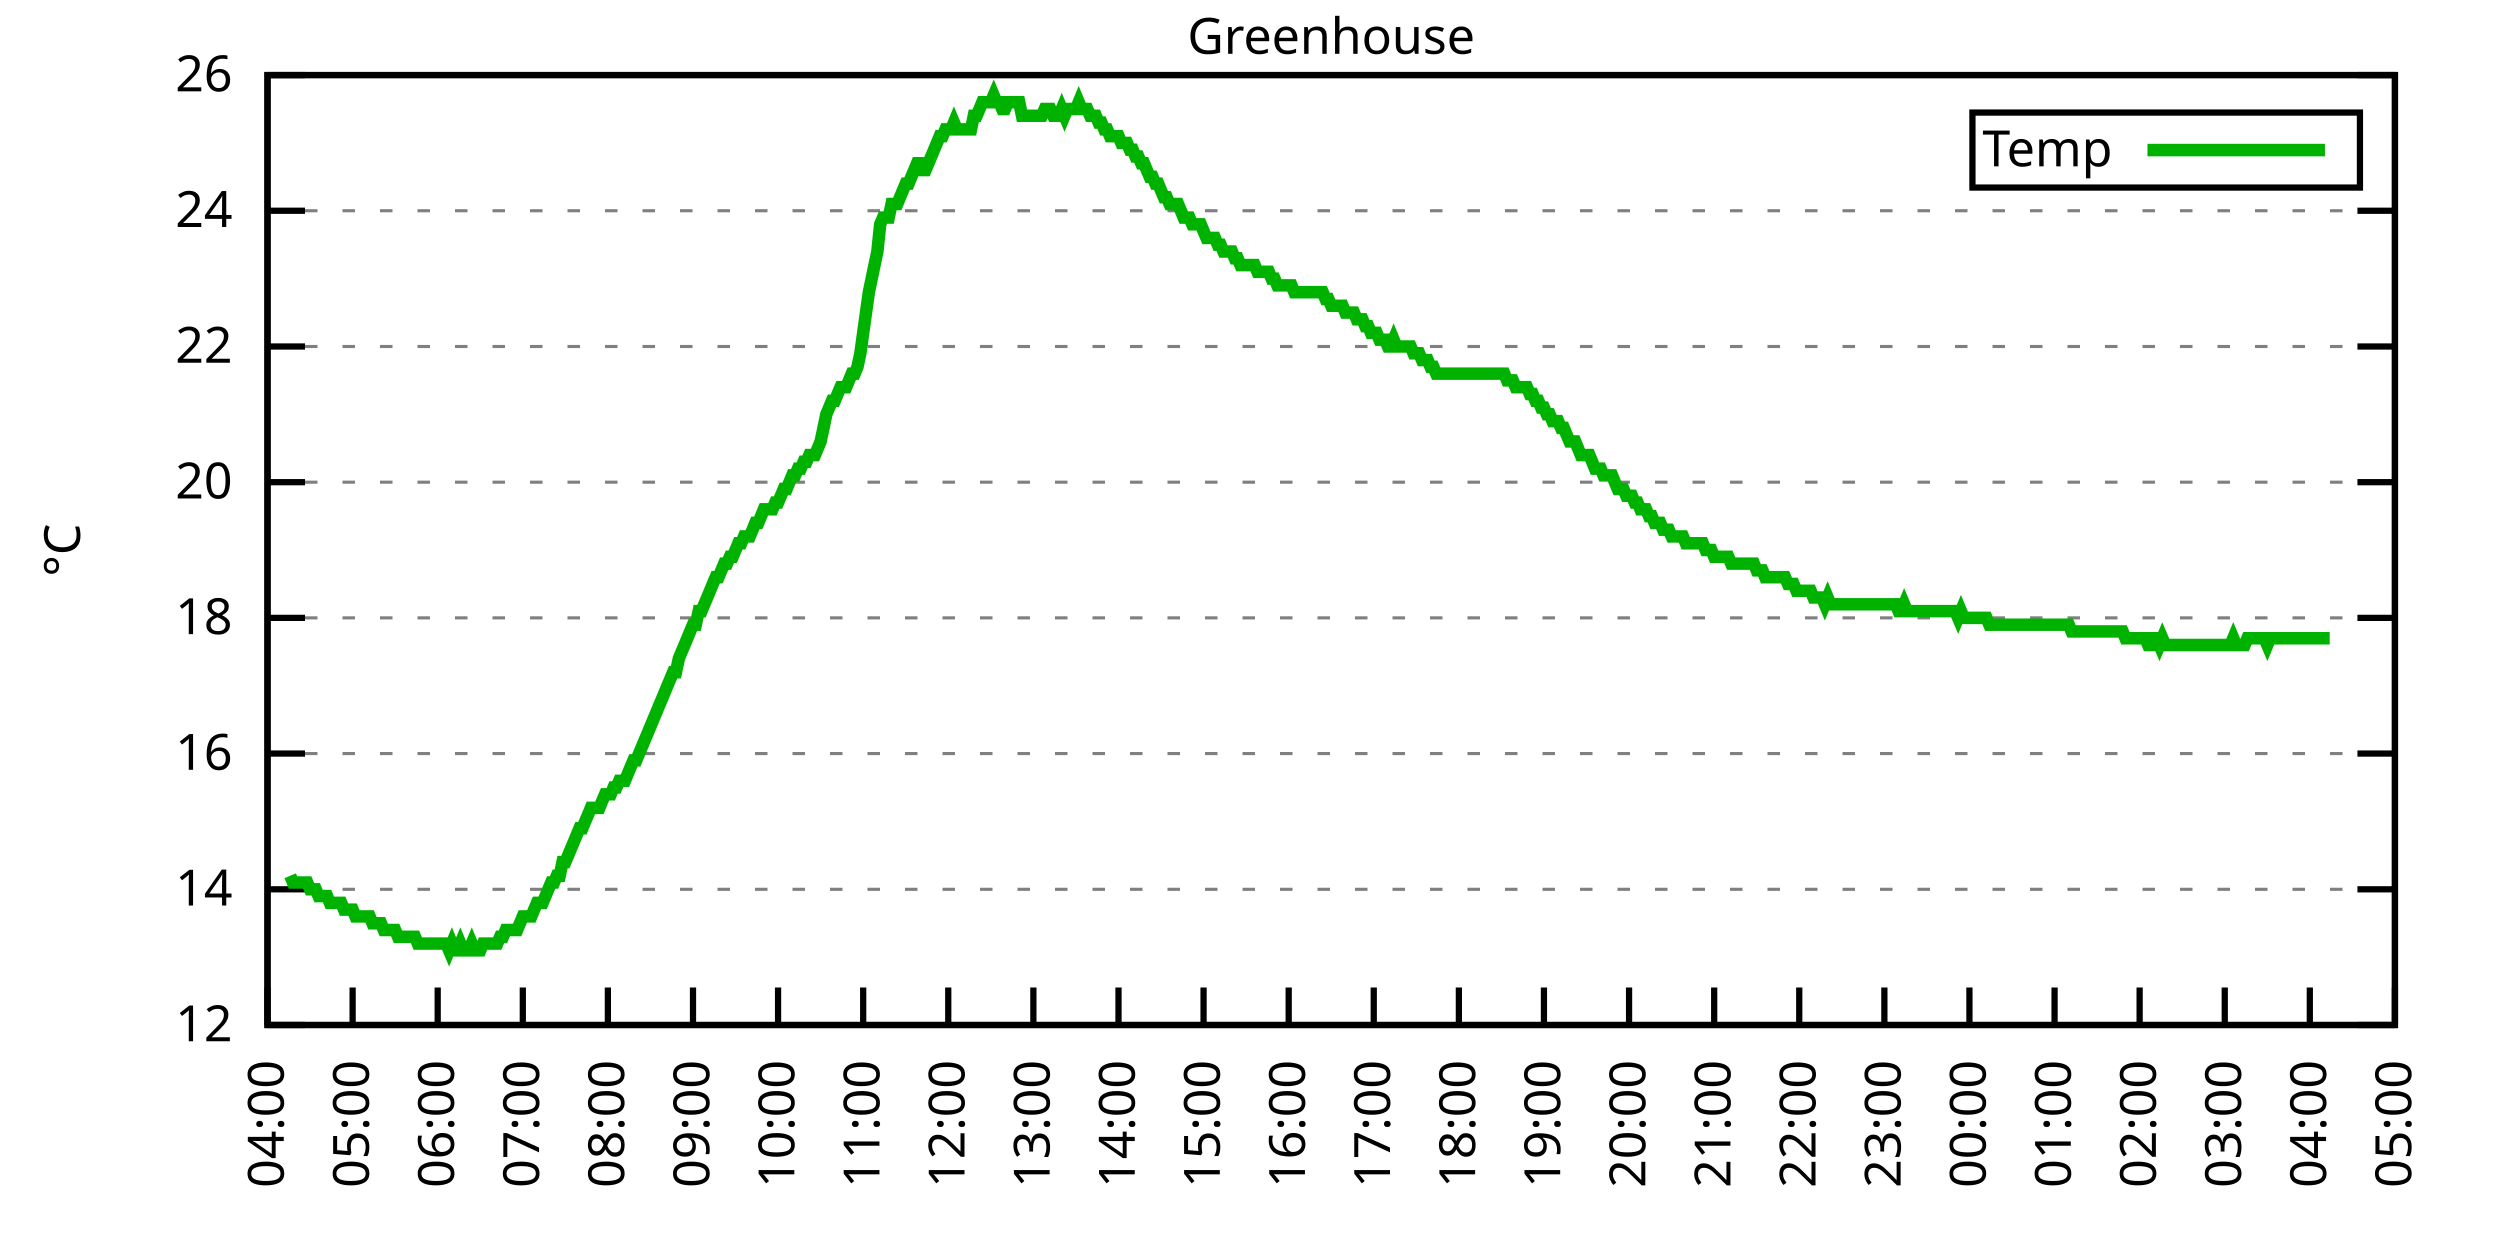
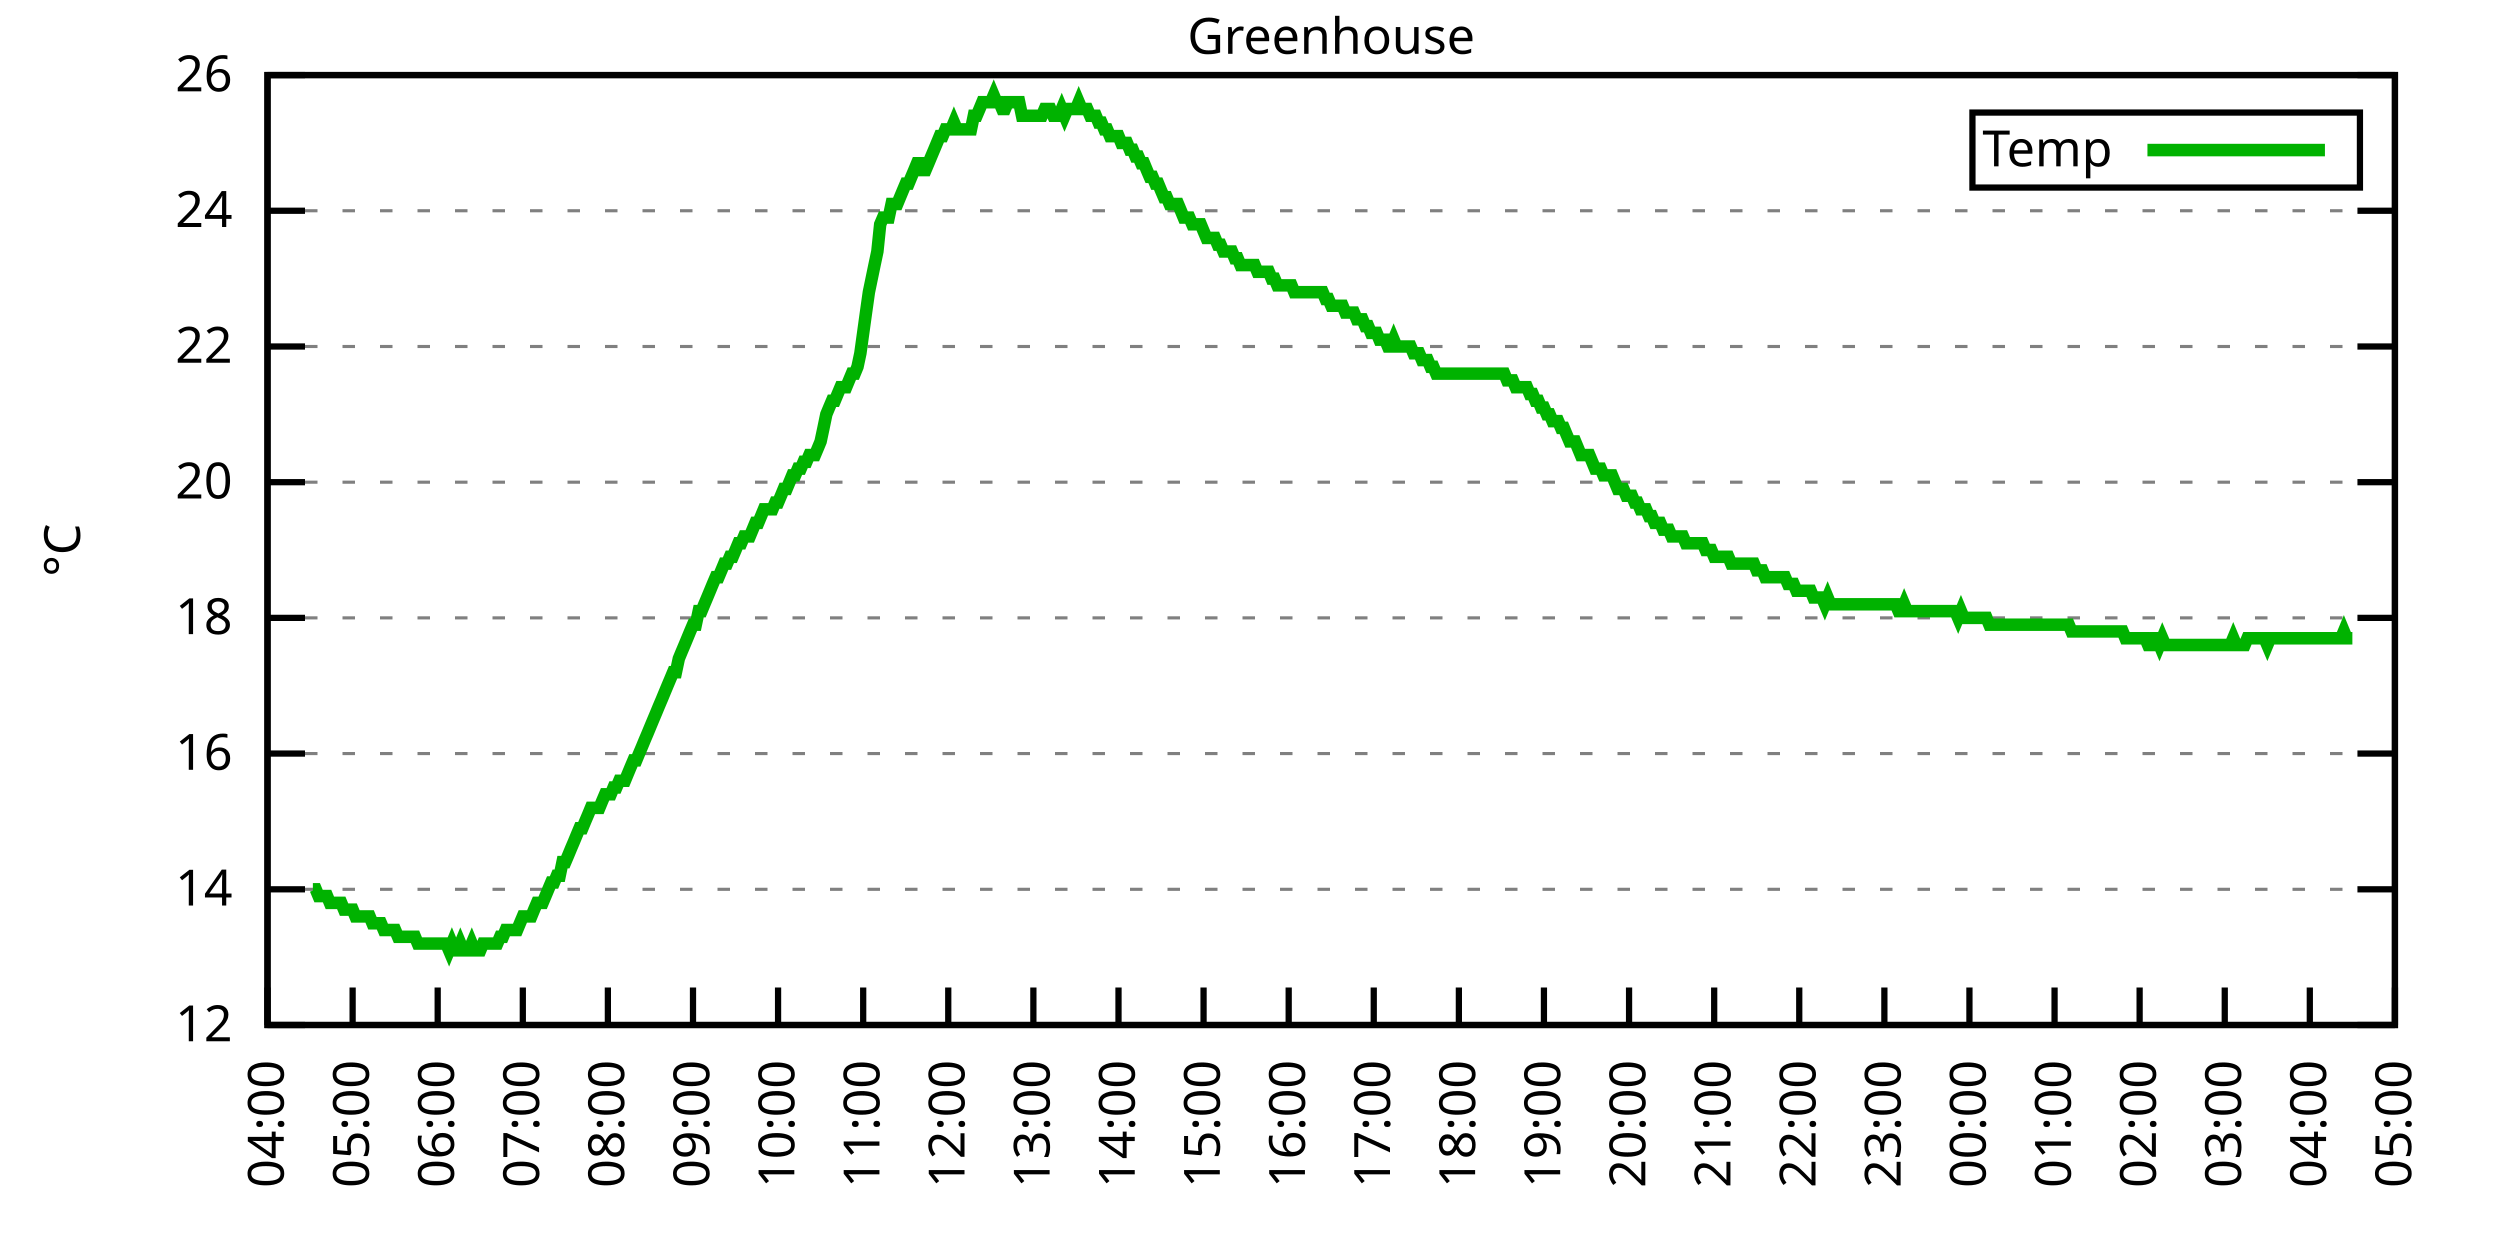
<svg xmlns="http://www.w3.org/2000/svg" xmlns:xlink="http://www.w3.org/1999/xlink" width="400" height="200" viewBox="0 0 400 200">
  <g id="gnuplot_canvas">
    <rect x="0" y="0" width="400" height="200" fill="none" />
    <defs>
      <circle id="gpDot" r="0.5" stroke-width="0.5" stroke="currentColor" />
      <path id="gpPt0" stroke-width="0.333" stroke="currentColor" d="M-1,0 h2 M0,-1 v2" />
      <path id="gpPt1" stroke-width="0.333" stroke="currentColor" d="M-1,-1 L1,1 M1,-1 L-1,1" />
      <path id="gpPt2" stroke-width="0.333" stroke="currentColor" d="M-1,0 L1,0 M0,-1 L0,1 M-1,-1 L1,1 M-1,1 L1,-1" />
      <rect id="gpPt3" stroke-width="0.333" stroke="currentColor" x="-1" y="-1" width="2" height="2" />
      <rect id="gpPt4" stroke-width="0.333" stroke="currentColor" fill="currentColor" x="-1" y="-1" width="2" height="2" />
      <circle id="gpPt5" stroke-width="0.333" stroke="currentColor" cx="0" cy="0" r="1" />
      <use xlink:href="#gpPt5" id="gpPt6" fill="currentColor" stroke="none" />
      <path id="gpPt7" stroke-width="0.333" stroke="currentColor" d="M0,-1.33 L-1.33,0.67 L1.33,0.67 z" />
      <use xlink:href="#gpPt7" id="gpPt8" fill="currentColor" stroke="none" />
      <use xlink:href="#gpPt7" id="gpPt9" stroke="currentColor" transform="rotate(180)" />
      <use xlink:href="#gpPt9" id="gpPt10" fill="currentColor" stroke="none" />
      <use xlink:href="#gpPt3" id="gpPt11" stroke="currentColor" transform="rotate(45)" />
      <use xlink:href="#gpPt11" id="gpPt12" fill="currentColor" stroke="none" />
      <path id="gpPt13" stroke-width="0.333" stroke="currentColor" d="M0,1.330 L1.265,0.411 L0.782,-1.067 L-0.782,-1.076 L-1.265,0.411 z" />
      <use xlink:href="#gpPt13" id="gpPt14" fill="currentColor" stroke="none" />
      <filter id="textbox" filterUnits="objectBoundingBox" x="0" y="0" height="1" width="1">
        <feFlood flood-color="white" flood-opacity="1" result="bgnd" />
        <feComposite in="SourceGraphic" in2="bgnd" operator="atop" />
      </filter>
      <filter id="greybox" filterUnits="objectBoundingBox" x="0" y="0" height="1" width="1">
        <feFlood flood-color="lightgrey" flood-opacity="1" result="grey" />
        <feComposite in="SourceGraphic" in2="grey" operator="atop" />
      </filter>
    </defs>
    <g fill="none" color="white" stroke="currentColor" stroke-width="1.00" stroke-linecap="butt" stroke-linejoin="miter">
</g>
    <g fill="none" color="black" stroke="currentColor" stroke-width="1.00" stroke-linecap="butt" stroke-linejoin="miter">
      <g stroke="none" shape-rendering="crispEdges">
        <polygon fill="rgb(255, 255, 255)" points="42.80,164.00 383.18,164.00 383.18,12.02 42.80,12.02 " />
      </g>
    </g>
    <g fill="none" color="black" stroke="currentColor" stroke-width="1.00" stroke-linecap="butt" stroke-linejoin="miter">
</g>
    <g fill="none" color="black" stroke="black" stroke-width="0.50" stroke-linecap="butt" stroke-linejoin="miter">
</g>
    <g fill="none" color="gray" stroke="currentColor" stroke-width="0.50" stroke-linecap="butt" stroke-linejoin="miter">
      <path stroke="gray" stroke-dasharray="2,4" class="gridline" d="M42.80,164.00 L383.19,164.00  " />
    </g>
    <g fill="none" color="gray" stroke="gray" stroke-width="1.00" stroke-linecap="butt" stroke-linejoin="miter">
</g>
    <g fill="none" color="black" stroke="currentColor" stroke-width="1.00" stroke-linecap="butt" stroke-linejoin="miter">
      <path stroke="black" d="M42.80,164.00 L48.80,164.00 M383.19,164.00 L377.19,164.00  " />
      <g transform="translate(37.20,166.60)" stroke="none" fill="black" font-family="Sans" font-size="8.00" text-anchor="end">
        <text>
          <tspan font-family="Sans"> 12</tspan>
        </text>
      </g>
    </g>
    <g fill="none" color="black" stroke="currentColor" stroke-width="1.00" stroke-linecap="butt" stroke-linejoin="miter">
</g>
    <g fill="none" color="black" stroke="black" stroke-width="0.50" stroke-linecap="butt" stroke-linejoin="miter">
</g>
    <g fill="none" color="gray" stroke="currentColor" stroke-width="0.50" stroke-linecap="butt" stroke-linejoin="miter">
      <path stroke="gray" stroke-dasharray="2,4" class="gridline" d="M42.80,142.29 L383.19,142.29  " />
    </g>
    <g fill="none" color="gray" stroke="gray" stroke-width="1.00" stroke-linecap="butt" stroke-linejoin="miter">
</g>
    <g fill="none" color="black" stroke="currentColor" stroke-width="1.00" stroke-linecap="butt" stroke-linejoin="miter">
      <path stroke="black" d="M42.80,142.29 L48.80,142.29 M383.19,142.29 L377.19,142.29  " />
      <g transform="translate(37.20,144.89)" stroke="none" fill="black" font-family="Sans" font-size="8.00" text-anchor="end">
        <text>
          <tspan font-family="Sans"> 14</tspan>
        </text>
      </g>
    </g>
    <g fill="none" color="black" stroke="currentColor" stroke-width="1.00" stroke-linecap="butt" stroke-linejoin="miter">
</g>
    <g fill="none" color="black" stroke="black" stroke-width="0.50" stroke-linecap="butt" stroke-linejoin="miter">
</g>
    <g fill="none" color="gray" stroke="currentColor" stroke-width="0.50" stroke-linecap="butt" stroke-linejoin="miter">
      <path stroke="gray" stroke-dasharray="2,4" class="gridline" d="M42.80,120.57 L383.19,120.57  " />
    </g>
    <g fill="none" color="gray" stroke="gray" stroke-width="1.00" stroke-linecap="butt" stroke-linejoin="miter">
</g>
    <g fill="none" color="black" stroke="currentColor" stroke-width="1.00" stroke-linecap="butt" stroke-linejoin="miter">
      <path stroke="black" d="M42.80,120.57 L48.80,120.57 M383.19,120.57 L377.19,120.57  " />
      <g transform="translate(37.20,123.17)" stroke="none" fill="black" font-family="Sans" font-size="8.00" text-anchor="end">
        <text>
          <tspan font-family="Sans"> 16</tspan>
        </text>
      </g>
    </g>
    <g fill="none" color="black" stroke="currentColor" stroke-width="1.00" stroke-linecap="butt" stroke-linejoin="miter">
</g>
    <g fill="none" color="black" stroke="black" stroke-width="0.50" stroke-linecap="butt" stroke-linejoin="miter">
</g>
    <g fill="none" color="gray" stroke="currentColor" stroke-width="0.50" stroke-linecap="butt" stroke-linejoin="miter">
      <path stroke="gray" stroke-dasharray="2,4" class="gridline" d="M42.80,98.86 L383.19,98.86  " />
    </g>
    <g fill="none" color="gray" stroke="gray" stroke-width="1.00" stroke-linecap="butt" stroke-linejoin="miter">
</g>
    <g fill="none" color="black" stroke="currentColor" stroke-width="1.00" stroke-linecap="butt" stroke-linejoin="miter">
      <path stroke="black" d="M42.80,98.86 L48.80,98.86 M383.19,98.86 L377.19,98.86  " />
      <g transform="translate(37.20,101.46)" stroke="none" fill="black" font-family="Sans" font-size="8.00" text-anchor="end">
        <text>
          <tspan font-family="Sans"> 18</tspan>
        </text>
      </g>
    </g>
    <g fill="none" color="black" stroke="currentColor" stroke-width="1.00" stroke-linecap="butt" stroke-linejoin="miter">
</g>
    <g fill="none" color="black" stroke="black" stroke-width="0.50" stroke-linecap="butt" stroke-linejoin="miter">
</g>
    <g fill="none" color="gray" stroke="currentColor" stroke-width="0.50" stroke-linecap="butt" stroke-linejoin="miter">
      <path stroke="gray" stroke-dasharray="2,4" class="gridline" d="M42.80,77.15 L383.19,77.15  " />
    </g>
    <g fill="none" color="gray" stroke="gray" stroke-width="1.00" stroke-linecap="butt" stroke-linejoin="miter">
</g>
    <g fill="none" color="black" stroke="currentColor" stroke-width="1.00" stroke-linecap="butt" stroke-linejoin="miter">
      <path stroke="black" d="M42.80,77.15 L48.80,77.15 M383.19,77.15 L377.19,77.15  " />
      <g transform="translate(37.20,79.75)" stroke="none" fill="black" font-family="Sans" font-size="8.00" text-anchor="end">
        <text>
          <tspan font-family="Sans"> 20</tspan>
        </text>
      </g>
    </g>
    <g fill="none" color="black" stroke="currentColor" stroke-width="1.00" stroke-linecap="butt" stroke-linejoin="miter">
</g>
    <g fill="none" color="black" stroke="black" stroke-width="0.50" stroke-linecap="butt" stroke-linejoin="miter">
</g>
    <g fill="none" color="gray" stroke="currentColor" stroke-width="0.50" stroke-linecap="butt" stroke-linejoin="miter">
      <path stroke="gray" stroke-dasharray="2,4" class="gridline" d="M42.80,55.44 L383.19,55.44  " />
    </g>
    <g fill="none" color="gray" stroke="gray" stroke-width="1.00" stroke-linecap="butt" stroke-linejoin="miter">
</g>
    <g fill="none" color="black" stroke="currentColor" stroke-width="1.00" stroke-linecap="butt" stroke-linejoin="miter">
      <path stroke="black" d="M42.80,55.44 L48.80,55.44 M383.19,55.44 L377.19,55.44  " />
      <g transform="translate(37.20,58.04)" stroke="none" fill="black" font-family="Sans" font-size="8.00" text-anchor="end">
        <text>
          <tspan font-family="Sans"> 22</tspan>
        </text>
      </g>
    </g>
    <g fill="none" color="black" stroke="currentColor" stroke-width="1.00" stroke-linecap="butt" stroke-linejoin="miter">
</g>
    <g fill="none" color="black" stroke="black" stroke-width="0.50" stroke-linecap="butt" stroke-linejoin="miter">
</g>
    <g fill="none" color="gray" stroke="currentColor" stroke-width="0.50" stroke-linecap="butt" stroke-linejoin="miter">
      <path stroke="gray" stroke-dasharray="2,4" class="gridline" d="M42.80,33.72 L383.19,33.72  " />
    </g>
    <g fill="none" color="gray" stroke="gray" stroke-width="1.00" stroke-linecap="butt" stroke-linejoin="miter">
</g>
    <g fill="none" color="black" stroke="currentColor" stroke-width="1.00" stroke-linecap="butt" stroke-linejoin="miter">
      <path stroke="black" d="M42.80,33.72 L48.80,33.72 M383.19,33.72 L377.19,33.72  " />
      <g transform="translate(37.20,36.32)" stroke="none" fill="black" font-family="Sans" font-size="8.00" text-anchor="end">
        <text>
          <tspan font-family="Sans"> 24</tspan>
        </text>
      </g>
    </g>
    <g fill="none" color="black" stroke="currentColor" stroke-width="1.00" stroke-linecap="butt" stroke-linejoin="miter">
</g>
    <g fill="none" color="black" stroke="black" stroke-width="0.50" stroke-linecap="butt" stroke-linejoin="miter">
</g>
    <g fill="none" color="gray" stroke="currentColor" stroke-width="0.50" stroke-linecap="butt" stroke-linejoin="miter">
      <path stroke="gray" stroke-dasharray="2,4" class="gridline" d="M42.80,12.01 L383.19,12.01  " />
    </g>
    <g fill="none" color="gray" stroke="gray" stroke-width="1.00" stroke-linecap="butt" stroke-linejoin="miter">
</g>
    <g fill="none" color="black" stroke="currentColor" stroke-width="1.00" stroke-linecap="butt" stroke-linejoin="miter">
      <path stroke="black" d="M42.80,12.01 L48.80,12.01 M383.19,12.01 L377.19,12.01  " />
      <g transform="translate(37.20,14.61)" stroke="none" fill="black" font-family="Sans" font-size="8.00" text-anchor="end">
        <text>
          <tspan font-family="Sans"> 26</tspan>
        </text>
      </g>
    </g>
    <g fill="none" color="black" stroke="currentColor" stroke-width="1.00" stroke-linecap="butt" stroke-linejoin="miter">
      <path stroke="black" d="M42.80,164.00 L42.80,158.00  " />
      <g transform="translate(45.40,169.60) rotate(270.00)" stroke="none" fill="black" font-family="Sans" font-size="8.00" text-anchor="end">
        <text>
          <tspan font-family="Sans">04:00</tspan>
        </text>
      </g>
    </g>
    <g fill="none" color="black" stroke="currentColor" stroke-width="1.00" stroke-linecap="butt" stroke-linejoin="miter">
      <path stroke="black" d="M56.42,164.00 L56.42,158.00  " />
      <g transform="translate(59.02,169.60) rotate(270.00)" stroke="none" fill="black" font-family="Sans" font-size="8.00" text-anchor="end">
        <text>
          <tspan font-family="Sans">05:00</tspan>
        </text>
      </g>
    </g>
    <g fill="none" color="black" stroke="currentColor" stroke-width="1.00" stroke-linecap="butt" stroke-linejoin="miter">
      <path stroke="black" d="M70.03,164.00 L70.03,158.00  " />
      <g transform="translate(72.63,169.60) rotate(270.00)" stroke="none" fill="black" font-family="Sans" font-size="8.00" text-anchor="end">
        <text>
          <tspan font-family="Sans">06:00</tspan>
        </text>
      </g>
    </g>
    <g fill="none" color="black" stroke="currentColor" stroke-width="1.00" stroke-linecap="butt" stroke-linejoin="miter">
      <path stroke="black" d="M83.65,164.00 L83.65,158.00  " />
      <g transform="translate(86.25,169.60) rotate(270.00)" stroke="none" fill="black" font-family="Sans" font-size="8.00" text-anchor="end">
        <text>
          <tspan font-family="Sans">07:00</tspan>
        </text>
      </g>
    </g>
    <g fill="none" color="black" stroke="currentColor" stroke-width="1.00" stroke-linecap="butt" stroke-linejoin="miter">
      <path stroke="black" d="M97.26,164.00 L97.26,158.00  " />
      <g transform="translate(99.86,169.60) rotate(270.00)" stroke="none" fill="black" font-family="Sans" font-size="8.00" text-anchor="end">
        <text>
          <tspan font-family="Sans">08:00</tspan>
        </text>
      </g>
    </g>
    <g fill="none" color="black" stroke="currentColor" stroke-width="1.00" stroke-linecap="butt" stroke-linejoin="miter">
      <path stroke="black" d="M110.88,164.00 L110.88,158.00  " />
      <g transform="translate(113.48,169.60) rotate(270.00)" stroke="none" fill="black" font-family="Sans" font-size="8.00" text-anchor="end">
        <text>
          <tspan font-family="Sans">09:00</tspan>
        </text>
      </g>
    </g>
    <g fill="none" color="black" stroke="currentColor" stroke-width="1.00" stroke-linecap="butt" stroke-linejoin="miter">
      <path stroke="black" d="M124.49,164.00 L124.49,158.00  " />
      <g transform="translate(127.09,169.60) rotate(270.00)" stroke="none" fill="black" font-family="Sans" font-size="8.00" text-anchor="end">
        <text>
          <tspan font-family="Sans">10:00</tspan>
        </text>
      </g>
    </g>
    <g fill="none" color="black" stroke="currentColor" stroke-width="1.00" stroke-linecap="butt" stroke-linejoin="miter">
      <path stroke="black" d="M138.11,164.00 L138.11,158.00  " />
      <g transform="translate(140.71,169.60) rotate(270.00)" stroke="none" fill="black" font-family="Sans" font-size="8.00" text-anchor="end">
        <text>
          <tspan font-family="Sans">11:00</tspan>
        </text>
      </g>
    </g>
    <g fill="none" color="black" stroke="currentColor" stroke-width="1.00" stroke-linecap="butt" stroke-linejoin="miter">
      <path stroke="black" d="M151.72,164.00 L151.72,158.00  " />
      <g transform="translate(154.32,169.60) rotate(270.00)" stroke="none" fill="black" font-family="Sans" font-size="8.00" text-anchor="end">
        <text>
          <tspan font-family="Sans">12:00</tspan>
        </text>
      </g>
    </g>
    <g fill="none" color="black" stroke="currentColor" stroke-width="1.00" stroke-linecap="butt" stroke-linejoin="miter">
      <path stroke="black" d="M165.34,164.00 L165.34,158.00  " />
      <g transform="translate(167.94,169.60) rotate(270.00)" stroke="none" fill="black" font-family="Sans" font-size="8.00" text-anchor="end">
        <text>
          <tspan font-family="Sans">13:00</tspan>
        </text>
      </g>
    </g>
    <g fill="none" color="black" stroke="currentColor" stroke-width="1.00" stroke-linecap="butt" stroke-linejoin="miter">
      <path stroke="black" d="M178.96,164.00 L178.96,158.00  " />
      <g transform="translate(181.56,169.60) rotate(270.00)" stroke="none" fill="black" font-family="Sans" font-size="8.00" text-anchor="end">
        <text>
          <tspan font-family="Sans">14:00</tspan>
        </text>
      </g>
    </g>
    <g fill="none" color="black" stroke="currentColor" stroke-width="1.00" stroke-linecap="butt" stroke-linejoin="miter">
      <path stroke="black" d="M192.57,164.00 L192.57,158.00  " />
      <g transform="translate(195.17,169.60) rotate(270.00)" stroke="none" fill="black" font-family="Sans" font-size="8.00" text-anchor="end">
        <text>
          <tspan font-family="Sans">15:00</tspan>
        </text>
      </g>
    </g>
    <g fill="none" color="black" stroke="currentColor" stroke-width="1.00" stroke-linecap="butt" stroke-linejoin="miter">
      <path stroke="black" d="M206.19,164.00 L206.19,158.00  " />
      <g transform="translate(208.79,169.60) rotate(270.00)" stroke="none" fill="black" font-family="Sans" font-size="8.00" text-anchor="end">
        <text>
          <tspan font-family="Sans">16:00</tspan>
        </text>
      </g>
    </g>
    <g fill="none" color="black" stroke="currentColor" stroke-width="1.00" stroke-linecap="butt" stroke-linejoin="miter">
      <path stroke="black" d="M219.80,164.00 L219.80,158.00  " />
      <g transform="translate(222.40,169.60) rotate(270.00)" stroke="none" fill="black" font-family="Sans" font-size="8.00" text-anchor="end">
        <text>
          <tspan font-family="Sans">17:00</tspan>
        </text>
      </g>
    </g>
    <g fill="none" color="black" stroke="currentColor" stroke-width="1.00" stroke-linecap="butt" stroke-linejoin="miter">
      <path stroke="black" d="M233.42,164.00 L233.42,158.00  " />
      <g transform="translate(236.02,169.60) rotate(270.00)" stroke="none" fill="black" font-family="Sans" font-size="8.00" text-anchor="end">
        <text>
          <tspan font-family="Sans">18:00</tspan>
        </text>
      </g>
    </g>
    <g fill="none" color="black" stroke="currentColor" stroke-width="1.00" stroke-linecap="butt" stroke-linejoin="miter">
      <path stroke="black" d="M247.03,164.00 L247.03,158.00  " />
      <g transform="translate(249.63,169.60) rotate(270.00)" stroke="none" fill="black" font-family="Sans" font-size="8.00" text-anchor="end">
        <text>
          <tspan font-family="Sans">19:00</tspan>
        </text>
      </g>
    </g>
    <g fill="none" color="black" stroke="currentColor" stroke-width="1.00" stroke-linecap="butt" stroke-linejoin="miter">
      <path stroke="black" d="M260.65,164.00 L260.65,158.00  " />
      <g transform="translate(263.25,169.60) rotate(270.00)" stroke="none" fill="black" font-family="Sans" font-size="8.00" text-anchor="end">
        <text>
          <tspan font-family="Sans">20:00</tspan>
        </text>
      </g>
    </g>
    <g fill="none" color="black" stroke="currentColor" stroke-width="1.00" stroke-linecap="butt" stroke-linejoin="miter">
      <path stroke="black" d="M274.27,164.00 L274.27,158.00  " />
      <g transform="translate(276.87,169.60) rotate(270.00)" stroke="none" fill="black" font-family="Sans" font-size="8.00" text-anchor="end">
        <text>
          <tspan font-family="Sans">21:00</tspan>
        </text>
      </g>
    </g>
    <g fill="none" color="black" stroke="currentColor" stroke-width="1.00" stroke-linecap="butt" stroke-linejoin="miter">
      <path stroke="black" d="M287.88,164.00 L287.88,158.00  " />
      <g transform="translate(290.48,169.60) rotate(270.00)" stroke="none" fill="black" font-family="Sans" font-size="8.00" text-anchor="end">
        <text>
          <tspan font-family="Sans">22:00</tspan>
        </text>
      </g>
    </g>
    <g fill="none" color="black" stroke="currentColor" stroke-width="1.00" stroke-linecap="butt" stroke-linejoin="miter">
      <path stroke="black" d="M301.50,164.00 L301.50,158.00  " />
      <g transform="translate(304.10,169.60) rotate(270.00)" stroke="none" fill="black" font-family="Sans" font-size="8.00" text-anchor="end">
        <text>
          <tspan font-family="Sans">23:00</tspan>
        </text>
      </g>
    </g>
    <g fill="none" color="black" stroke="currentColor" stroke-width="1.00" stroke-linecap="butt" stroke-linejoin="miter">
      <path stroke="black" d="M315.11,164.00 L315.11,158.00  " />
      <g transform="translate(317.71,169.60) rotate(270.00)" stroke="none" fill="black" font-family="Sans" font-size="8.00" text-anchor="end">
        <text>
          <tspan font-family="Sans">00:00</tspan>
        </text>
      </g>
    </g>
    <g fill="none" color="black" stroke="currentColor" stroke-width="1.00" stroke-linecap="butt" stroke-linejoin="miter">
      <path stroke="black" d="M328.73,164.00 L328.73,158.00  " />
      <g transform="translate(331.33,169.60) rotate(270.00)" stroke="none" fill="black" font-family="Sans" font-size="8.00" text-anchor="end">
        <text>
          <tspan font-family="Sans">01:00</tspan>
        </text>
      </g>
    </g>
    <g fill="none" color="black" stroke="currentColor" stroke-width="1.00" stroke-linecap="butt" stroke-linejoin="miter">
      <path stroke="black" d="M342.34,164.00 L342.34,158.00  " />
      <g transform="translate(344.94,169.60) rotate(270.00)" stroke="none" fill="black" font-family="Sans" font-size="8.00" text-anchor="end">
        <text>
          <tspan font-family="Sans">02:00</tspan>
        </text>
      </g>
    </g>
    <g fill="none" color="black" stroke="currentColor" stroke-width="1.00" stroke-linecap="butt" stroke-linejoin="miter">
      <path stroke="black" d="M355.96,164.00 L355.96,158.00  " />
      <g transform="translate(358.56,169.60) rotate(270.00)" stroke="none" fill="black" font-family="Sans" font-size="8.00" text-anchor="end">
        <text>
          <tspan font-family="Sans">03:00</tspan>
        </text>
      </g>
    </g>
    <g fill="none" color="black" stroke="currentColor" stroke-width="1.00" stroke-linecap="butt" stroke-linejoin="miter">
      <path stroke="black" d="M369.57,164.00 L369.57,158.00  " />
      <g transform="translate(372.17,169.60) rotate(270.00)" stroke="none" fill="black" font-family="Sans" font-size="8.00" text-anchor="end">
        <text>
          <tspan font-family="Sans">04:00</tspan>
        </text>
      </g>
    </g>
    <g fill="none" color="black" stroke="currentColor" stroke-width="1.00" stroke-linecap="butt" stroke-linejoin="miter">
      <path stroke="black" d="M383.19,164.00 L383.19,158.00  " />
      <g transform="translate(385.79,169.60) rotate(270.00)" stroke="none" fill="black" font-family="Sans" font-size="8.00" text-anchor="end">
        <text>
          <tspan font-family="Sans">05:00</tspan>
        </text>
      </g>
    </g>
    <g fill="none" color="black" stroke="currentColor" stroke-width="1.00" stroke-linecap="butt" stroke-linejoin="miter">
</g>
    <g fill="none" color="black" stroke="currentColor" stroke-width="1.00" stroke-linecap="butt" stroke-linejoin="miter">
      <path stroke="black" d="M42.80,12.01 L42.80,164.00 L383.19,164.00 L383.19,12.01 L42.80,12.01 Z  " />
    </g>
    <g fill="none" color="black" stroke="currentColor" stroke-width="1.00" stroke-linecap="butt" stroke-linejoin="miter">
</g>
    <g fill="none" color="black" stroke="currentColor" stroke-width="1.00" stroke-linecap="butt" stroke-linejoin="miter">
      <path stroke="black" d="M315.59,30.01 L315.59,18.01 L377.59,18.01 L377.59,30.01 L315.59,30.01 Z  " />
    </g>
    <g id="Greenhouse_plot_1">
      <g fill="none" color="white" stroke="black" stroke-width="2.00" stroke-linecap="butt" stroke-linejoin="miter">
</g>
      <g fill="none" color="black" stroke="currentColor" stroke-width="2.00" stroke-linecap="butt" stroke-linejoin="miter">
        <g transform="translate(337.99,26.61)" stroke="none" fill="black" font-family="Sans" font-size="8.00" text-anchor="end">
          <text>
            <tspan font-family="Sans">Temp</tspan>
          </text>
        </g>
      </g>
      <g fill="none" color="black" stroke="currentColor" stroke-width="2.00" stroke-linecap="butt" stroke-linejoin="miter">
-         <path stroke="rgb(  0, 178,   0)" d="M343.59,24.01 L371.99,24.01 M46.43,140.12 L46.88,141.20 L47.34,141.20 L47.79,141.20 L48.25,141.20 L48.70,141.20   L49.15,141.20 L49.61,142.29 L50.06,142.29 L50.52,142.29 L50.97,143.37 L51.42,143.37 L51.88,143.37 L52.33,143.37   L52.78,144.46 L53.24,144.46 L53.69,144.46 L54.15,144.46 L54.60,144.46 L55.05,145.54 L55.51,145.54 L55.96,145.54   L56.42,145.54 L56.87,146.63 L57.32,146.63 L57.78,146.63 L58.23,146.63 L58.68,146.63 L59.14,146.63 L59.59,147.72   L60.05,147.72 L60.50,147.72 L60.95,147.72 L61.41,148.80 L61.86,148.80 L62.32,148.80 L62.77,148.80 L63.22,148.80   L63.68,149.89 L64.13,149.89 L64.58,149.89 L65.04,149.89 L65.49,149.89 L65.95,149.89 L66.40,149.89 L66.85,150.97   L67.31,150.97 L67.76,150.97 L68.22,150.97 L68.67,150.97 L69.12,150.97 L69.58,150.97 L70.03,150.97 L70.49,150.97   L70.94,150.97 L71.39,150.97 L71.85,152.06 L72.30,150.97 L72.75,152.06 L73.21,152.06 L73.66,150.97 L74.12,152.06   L74.57,152.06 L75.02,152.06 L75.48,150.97 L75.93,152.06 L76.39,152.06 L76.84,152.06 L77.29,150.97 L77.75,150.97   L78.20,150.97 L78.65,150.97 L79.11,150.97 L79.56,150.97 L80.02,149.89 L80.47,149.89 L80.92,148.80 L81.38,148.80   L81.83,148.80 L82.29,148.80 L82.74,148.80 L83.19,147.72 L83.65,146.63 L84.10,146.63 L84.55,146.63 L85.01,146.63   L85.46,145.54 L85.92,144.46 L86.37,144.46 L86.82,144.46 L87.28,143.37 L87.73,142.29 L88.19,141.20 L88.64,141.20   L89.09,140.12 L89.55,140.12 L90.00,137.94 L90.45,137.94 L90.91,136.86 L91.36,135.77 L91.82,134.69 L92.27,133.60   L92.72,132.52 L93.18,132.52 L93.63,131.43 L94.09,130.35 L94.54,129.26 L94.99,129.26 L95.45,129.26 L95.90,129.26   L96.35,128.17 L96.81,127.09 L97.26,127.09 L97.72,127.09 L98.17,126.00 L98.62,126.00 L99.08,124.92 L99.53,124.92   L99.99,124.92 L100.44,123.83 L100.89,122.75 L101.35,121.66 L101.80,121.66 L102.25,120.57 L102.71,119.49 L103.16,118.40   L103.62,117.32 L104.07,116.23 L104.52,115.15 L104.98,114.06 L105.43,112.97 L105.89,111.89 L106.34,110.80 L106.79,109.72   L107.25,108.63 L107.70,107.55 L108.15,107.55 L108.61,105.38 L109.06,104.29 L109.52,103.20 L109.97,102.12 L110.42,101.03   L110.88,99.95 L111.33,99.95 L111.79,97.78 L112.24,97.78 L112.69,96.69 L113.15,95.60 L113.60,94.52 L114.05,93.43   L114.51,92.35 L114.96,92.35 L115.42,91.26 L115.87,90.18 L116.32,90.18 L116.78,89.09 L117.23,89.09 L117.69,88.00   L118.14,86.92 L118.59,86.92 L119.05,85.83 L119.50,85.83 L119.96,85.83 L120.41,84.75 L120.86,83.66 L121.32,83.66   L121.77,82.58 L122.22,81.49 L122.68,81.49 L123.13,81.49 L123.59,81.49 L124.04,80.41 L124.49,80.41 L124.95,79.32   L125.40,78.23 L125.86,78.23 L126.31,77.15 L126.76,76.06 L127.22,76.06 L127.67,74.98 L128.12,74.98 L128.58,73.89   L129.03,73.89 L129.49,72.81 L129.94,72.81 L130.39,72.81 L130.85,71.72 L131.30,70.63 L131.76,68.46 L132.21,66.29   L132.66,65.21 L133.12,64.12 L133.57,64.12 L134.02,63.04 L134.48,61.95 L134.93,61.95 L135.39,61.95 L135.84,60.86   L136.29,59.78 L136.75,59.78 L137.20,58.69 L137.66,56.52 L138.11,53.26 L138.56,50.01 L139.02,46.75 L139.47,44.58   L139.92,42.41 L140.38,40.24 L140.83,35.89 L141.29,34.81 L141.74,34.81 L142.19,34.81 L142.65,32.64 L143.10,32.64   L143.56,32.64 L144.01,31.55 L144.46,30.47 L144.92,29.38 L145.37,29.38 L145.82,28.29 L146.28,27.21 L146.73,26.12   L147.19,26.12 L147.64,27.21 L148.09,27.21 L148.55,26.12 L149.00,25.04 L149.46,23.95 L149.91,22.87 L150.36,21.78   L150.82,21.78 L151.27,20.70 L151.72,20.70 L152.18,20.70 L152.63,19.61 L153.09,20.70 L153.54,20.70 L153.99,20.70   L154.45,20.70 L154.90,20.70 L155.36,20.70 L155.81,18.52 L156.26,18.52 L156.72,17.44 L157.17,16.35 L157.62,16.35   L158.08,16.35 L158.53,16.35 L158.99,15.27 L159.44,16.35 L159.89,16.35 L160.35,17.44 L160.80,17.44 L161.26,16.35   L161.71,16.35 L162.16,16.35 L162.62,16.35 L163.07,16.35 L163.52,18.52 L163.98,18.52 L164.43,18.52 L164.89,18.52   L165.34,18.52 L165.79,18.52 L166.25,18.52 L166.70,18.52 L167.16,17.44 L167.61,17.44 L168.06,17.44 L168.52,18.52   L168.97,18.52 L169.43,18.52 L169.88,17.44 L170.33,18.52 L170.79,17.44 L171.24,17.44 L171.69,17.44 L172.15,17.44   L172.60,16.35 L173.06,17.44 L173.51,17.44 L173.96,17.44 L174.42,18.52 L174.87,18.52 L175.33,18.52 L175.78,19.61   L176.23,19.61 L176.69,20.70 L177.14,20.70 L177.59,21.78 L178.05,21.78 L178.50,21.78 L178.96,21.78 L179.41,22.87   L179.86,22.87 L180.32,22.87 L180.77,23.95 L181.23,23.95 L181.68,25.04 L182.13,25.04 L182.59,26.12 L183.04,26.12   L183.49,27.21 L183.95,28.29 L184.40,28.29 L184.86,29.38 L185.31,29.38 L185.76,30.47 L186.22,31.55 L186.67,31.55   L187.13,32.64 L187.58,32.64 L188.03,32.64 L188.49,32.64 L188.94,33.72 L189.39,34.81 L189.85,34.81 L190.30,34.81   L190.76,35.89 L191.21,35.89 L191.66,35.89 L192.12,35.89 L192.57,36.98 L193.03,38.07 L193.48,38.07 L193.93,38.07   L194.39,38.07 L194.84,39.15 L195.29,39.15 L195.75,40.24 L196.20,40.24 L196.66,40.24 L197.11,40.24 L197.56,41.32   L198.02,41.32 L198.47,42.41 L198.93,42.41 L199.38,42.41 L199.83,42.41 L200.29,42.41 L200.74,42.41 L201.19,43.49   L201.65,43.49 L202.10,43.49 L202.56,43.49 L203.01,43.49 L203.46,44.58 L203.92,44.58 L204.37,45.66 L204.83,45.66   L205.28,45.66 L205.73,45.66 L206.19,45.66 L206.64,45.66 L207.09,46.75 L207.55,46.75 L208.00,46.75 L208.46,46.75   L208.91,46.75 L209.36,46.75 L209.82,46.75 L210.27,46.75 L210.73,46.75 L211.18,46.75 L211.63,46.75 L212.09,47.84   L212.54,47.84 L213.00,48.92 L213.45,48.92 L213.90,48.92 L214.36,48.92 L214.81,48.92 L215.26,50.01 L215.72,50.01   L216.17,50.01 L216.63,50.01 L217.08,51.09 L217.53,51.09 L217.99,51.09 L218.44,52.18 L218.90,52.18 L219.35,53.26   L219.80,53.26 L220.26,53.26 L220.71,54.35 L221.16,54.35 L221.62,54.35 L222.07,55.44 L222.53,55.44 L222.98,54.35   L223.43,55.44 L223.89,55.44 L224.34,55.44 L224.80,55.44 L225.25,55.44 L225.70,55.44 L226.16,56.52 L226.61,56.52   L227.06,56.52 L227.52,57.61 L227.97,57.61 L228.43,57.61 L228.88,58.69 L229.33,58.69 L229.79,59.78 L230.24,59.78   L230.70,59.78 L231.15,59.78 L231.60,59.78 L232.06,59.78 L232.51,59.78 L232.96,59.78 L233.42,59.78 L233.87,59.78   L234.33,59.78 L234.78,59.78 L235.23,59.78 L235.69,59.78 L236.14,59.78 L236.60,59.78 L237.05,59.78 L237.50,59.78   L237.96,59.78 L238.41,59.78 L238.86,59.78 L239.32,59.78 L239.77,59.78 L240.23,59.78 L240.68,59.78 L241.13,60.86   L241.59,60.86 L242.04,60.86 L242.50,61.95 L242.95,61.95 L243.40,61.95 L243.86,61.95 L244.31,61.95 L244.76,63.04   L245.22,63.04 L245.67,64.12 L246.13,64.12 L246.58,65.21 L247.03,65.21 L247.49,66.29 L247.94,66.29 L248.40,67.38   L248.85,67.38 L249.30,67.38 L249.76,68.46 L250.21,68.46 L250.66,69.55 L251.12,70.63 L251.57,70.63 L252.03,70.63   L252.48,71.72 L252.93,72.81 L253.39,72.81 L253.84,72.81 L254.30,72.81 L254.75,73.89 L255.20,74.98 L255.66,74.98   L256.11,74.98 L256.56,76.06 L257.02,76.06 L257.47,76.06 L257.93,76.06 L258.38,77.15 L258.83,78.23 L259.29,78.23   L259.74,78.23 L260.20,79.32 L260.65,79.32 L261.10,79.32 L261.56,80.41 L262.01,80.41 L262.47,81.49 L262.92,81.49   L263.37,81.49 L263.83,82.58 L264.28,82.58 L264.73,83.66 L265.19,83.66 L265.64,83.66 L266.10,84.75 L266.55,84.75   L267.00,84.75 L267.46,85.83 L267.91,85.83 L268.37,85.83 L268.82,85.83 L269.27,85.83 L269.73,86.92 L270.18,86.92   L270.63,86.92 L271.09,86.92 L271.54,86.92 L272.00,86.92 L272.45,86.92 L272.90,88.00 L273.36,88.00 L273.81,88.00   L274.27,89.09 L274.72,89.09 L275.17,89.09 L275.63,89.09 L276.08,89.09 L276.53,89.09 L276.99,90.18 L277.44,90.18   L277.90,90.18 L278.35,90.18 L278.80,90.18 L279.26,90.18 L279.71,90.18 L280.17,90.18 L280.62,90.18 L281.07,91.26   L281.53,91.26 L281.98,91.26 L282.43,92.35 L282.89,92.35 L283.34,92.35 L283.80,92.35 L284.25,92.35 L284.70,92.35   L285.16,92.35 L285.61,92.35 L286.07,93.43 L286.52,93.43 L286.97,93.43 L287.43,94.52 L287.88,94.52 L288.33,94.52   L288.79,94.52 L289.24,94.52 L289.70,94.52 L290.15,95.60 L290.60,95.60 L291.06,95.60 L291.51,95.60 L291.97,96.69   L292.42,95.60 L292.87,96.69 L293.33,96.69 L293.78,96.69 L294.23,96.69 L294.69,96.69 L295.14,96.69 L295.60,96.69   L296.05,96.69 L296.50,96.69 L296.96,96.69 L297.41,96.69 L297.87,96.69 L298.32,96.69 L298.77,96.69 L299.23,96.69   L299.68,96.69 L300.13,96.69 L300.59,96.69 L301.04,96.69 L301.50,96.69 L301.95,96.69 L302.40,96.69 L302.86,96.69   L303.31,96.69 L303.77,97.78 L304.22,97.78 L304.67,96.69 L305.13,97.78 L305.58,97.78 L306.03,97.78 L306.49,97.78   L306.94,97.78 L307.40,97.78 L307.85,97.78 L308.30,97.78 L308.76,97.78 L309.21,97.78 L309.67,97.78 L310.12,97.78   L310.57,97.78 L311.03,97.78 L311.48,97.78 L311.94,97.78 L312.39,97.78 L312.84,97.78 L313.30,98.86 L313.75,97.78   L314.20,98.86 L314.66,98.86 L315.11,98.86 L315.57,98.86 L316.02,98.86 L316.47,98.86 L316.93,98.86 L317.38,98.86   L317.84,98.86 L318.29,99.95 L318.74,99.95 L319.20,99.95 L319.65,99.95 L320.10,99.95 L320.56,99.95 L321.01,99.95   L321.47,99.95 L321.92,99.95 L322.37,99.95 L322.83,99.95 L323.28,99.95 L323.74,99.95 L324.19,99.95 L324.64,99.95   L325.10,99.95 L325.55,99.95 L326.00,99.95 L326.46,99.95 L326.91,99.95 L327.37,99.95 L327.82,99.95 L328.27,99.95   L328.73,99.95 L329.18,99.95 L329.64,99.95 L330.09,99.95 L330.54,99.95 L331.00,99.95 L331.45,101.03 L331.90,101.03   L332.36,101.03 L332.81,101.03 L333.27,101.03 L333.72,101.03 L334.17,101.03 L334.63,101.03 L335.08,101.03 L335.54,101.03   L335.99,101.03 L336.44,101.03 L336.90,101.03 L337.35,101.03 L337.80,101.03 L338.26,101.03 L338.71,101.03 L339.17,101.03   L339.62,101.03 L340.07,102.12 L340.53,102.12 L340.98,102.12 L341.44,102.12 L341.89,102.12 L342.34,102.12 L342.80,102.12   L343.25,102.12 L343.70,103.20 L344.16,103.20 L344.61,102.12 L345.07,102.12 L345.52,103.20 L345.97,102.12 L346.43,103.20   L346.88,103.20 L347.34,103.20 L347.79,103.20 L348.24,103.20 L348.70,103.20 L349.15,103.20 L349.60,103.20 L350.06,103.20   L350.51,103.20 L350.97,103.20 L351.42,103.20 L351.87,103.20 L352.33,103.20 L352.78,103.20 L353.24,103.20 L353.69,103.20   L354.14,103.20 L354.60,103.20 L355.05,103.20 L355.50,103.20 L355.96,103.20 L356.41,103.20 L356.87,103.20 L357.32,102.12   L357.77,103.20 L358.23,103.20 L358.68,103.20 L359.14,103.20 L359.59,102.12 L360.04,102.12 L360.50,102.12 L360.95,102.12   L361.41,102.12 L361.86,102.12 L362.31,102.12 L362.77,103.20 L363.22,102.12 L363.67,102.12 L364.13,102.12 L364.58,102.12   L365.04,102.12 L365.49,102.12 L365.94,102.12 L366.40,102.12 L366.85,102.12 L367.31,102.12 L367.76,102.12 L368.21,102.12   L368.67,102.12 L369.12,102.12 L369.57,102.12 L370.03,102.12 L370.48,102.12 L370.94,102.12 L371.39,102.12 L371.84,102.12   L372.30,102.12 L372.75,102.12  " />
+         <path stroke="rgb(  0, 178,   0)" d="M343.59,24.01 L371.99,24.01 M50.06,142.29 L50.52,142.29 L50.97,143.37 L51.42,143.37 L51.88,143.37 L52.33,143.37   L52.78,144.46 L53.24,144.46 L53.69,144.46 L54.15,144.46 L54.60,144.46 L55.05,145.54 L55.51,145.54 L55.96,145.54   L56.42,145.54 L56.87,146.63 L57.32,146.63 L57.78,146.63 L58.23,146.63 L58.68,146.63 L59.14,146.63 L59.59,147.72   L60.05,147.72 L60.50,147.72 L60.95,147.72 L61.41,148.80 L61.86,148.80 L62.32,148.80 L62.77,148.80 L63.22,148.80   L63.68,149.89 L64.13,149.89 L64.58,149.89 L65.04,149.89 L65.49,149.89 L65.95,149.89 L66.40,149.89 L66.85,150.97   L67.31,150.97 L67.76,150.97 L68.22,150.97 L68.67,150.97 L69.12,150.97 L69.58,150.97 L70.03,150.97 L70.49,150.97   L70.94,150.97 L71.39,150.97 L71.85,152.06 L72.30,150.97 L72.75,152.06 L73.21,152.06 L73.66,150.97 L74.12,152.06   L74.57,152.06 L75.02,152.06 L75.48,150.97 L75.93,152.06 L76.39,152.06 L76.84,152.06 L77.29,150.97 L77.75,150.97   L78.20,150.97 L78.65,150.97 L79.11,150.97 L79.56,150.97 L80.02,149.89 L80.47,149.89 L80.92,148.80 L81.38,148.80   L81.83,148.80 L82.29,148.80 L82.74,148.80 L83.19,147.72 L83.65,146.63 L84.10,146.63 L84.55,146.63 L85.01,146.63   L85.46,145.54 L85.92,144.46 L86.37,144.46 L86.82,144.46 L87.28,143.37 L87.73,142.29 L88.19,141.20 L88.64,141.20   L89.09,140.12 L89.55,140.12 L90.00,137.94 L90.45,137.94 L90.91,136.86 L91.36,135.77 L91.82,134.69 L92.27,133.60   L92.72,132.52 L93.18,132.52 L93.63,131.43 L94.09,130.35 L94.54,129.26 L94.99,129.26 L95.45,129.26 L95.90,129.26   L96.35,128.17 L96.81,127.09 L97.26,127.09 L97.72,127.09 L98.17,126.00 L98.62,126.00 L99.08,124.92 L99.53,124.92   L99.99,124.92 L100.44,123.83 L100.89,122.75 L101.35,121.66 L101.80,121.66 L102.25,120.57 L102.71,119.49 L103.16,118.40   L103.62,117.32 L104.07,116.23 L104.52,115.15 L104.98,114.06 L105.43,112.97 L105.89,111.89 L106.34,110.80 L106.79,109.72   L107.25,108.63 L107.70,107.55 L108.15,107.55 L108.61,105.38 L109.06,104.29 L109.52,103.20 L109.97,102.12 L110.42,101.03   L110.88,99.95 L111.33,99.95 L111.79,97.78 L112.24,97.78 L112.69,96.69 L113.15,95.60 L113.60,94.52 L114.05,93.43   L114.51,92.35 L114.96,92.35 L115.42,91.26 L115.87,90.18 L116.32,90.18 L116.78,89.09 L117.23,89.09 L117.69,88.00   L118.14,86.92 L118.59,86.92 L119.05,85.83 L119.50,85.83 L119.96,85.83 L120.41,84.75 L120.86,83.66 L121.32,83.66   L121.77,82.58 L122.22,81.49 L122.68,81.49 L123.13,81.49 L123.59,81.49 L124.04,80.41 L124.49,80.41 L124.95,79.32   L125.40,78.23 L125.86,78.23 L126.31,77.15 L126.76,76.06 L127.22,76.06 L127.67,74.98 L128.12,74.98 L128.58,73.89   L129.03,73.89 L129.49,72.81 L129.94,72.81 L130.39,72.81 L130.85,71.72 L131.30,70.63 L131.76,68.46 L132.21,66.29   L132.66,65.21 L133.12,64.12 L133.57,64.12 L134.02,63.04 L134.48,61.95 L134.93,61.95 L135.39,61.95 L135.84,60.86   L136.29,59.78 L136.75,59.78 L137.20,58.69 L137.66,56.52 L138.11,53.26 L138.56,50.01 L139.02,46.75 L139.47,44.58   L139.92,42.41 L140.38,40.24 L140.83,35.89 L141.29,34.81 L141.74,34.81 L142.19,34.81 L142.65,32.64 L143.10,32.64   L143.56,32.64 L144.01,31.55 L144.46,30.47 L144.92,29.38 L145.37,29.38 L145.82,28.29 L146.28,27.21 L146.73,26.12   L147.19,26.12 L147.64,27.21 L148.09,27.21 L148.55,26.12 L149.00,25.04 L149.46,23.95 L149.91,22.87 L150.36,21.78   L150.82,21.78 L151.27,20.70 L151.72,20.70 L152.18,20.70 L152.63,19.61 L153.09,20.70 L153.54,20.70 L153.99,20.70   L154.45,20.70 L154.90,20.70 L155.36,20.70 L155.81,18.52 L156.26,18.52 L156.72,17.44 L157.17,16.35 L157.62,16.35   L158.08,16.35 L158.53,16.35 L158.99,15.27 L159.44,16.35 L159.89,16.35 L160.35,17.44 L160.80,17.44 L161.26,16.35   L161.71,16.35 L162.16,16.35 L162.62,16.35 L163.07,16.35 L163.52,18.52 L163.98,18.52 L164.43,18.52 L164.89,18.52   L165.34,18.52 L165.79,18.52 L166.25,18.52 L166.70,18.52 L167.16,17.44 L167.61,17.44 L168.06,17.44 L168.52,18.52   L168.97,18.52 L169.43,18.52 L169.88,17.44 L170.33,18.52 L170.79,17.44 L171.24,17.44 L171.69,17.44 L172.15,17.44   L172.60,16.35 L173.06,17.44 L173.51,17.44 L173.96,17.44 L174.42,18.52 L174.87,18.52 L175.33,18.52 L175.78,19.61   L176.23,19.61 L176.69,20.70 L177.14,20.70 L177.59,21.78 L178.05,21.78 L178.50,21.78 L178.96,21.78 L179.41,22.87   L179.86,22.87 L180.32,22.87 L180.77,23.95 L181.23,23.95 L181.68,25.04 L182.13,25.04 L182.59,26.12 L183.04,26.12   L183.49,27.21 L183.95,28.29 L184.40,28.29 L184.86,29.38 L185.31,29.38 L185.76,30.47 L186.22,31.55 L186.67,31.55   L187.13,32.64 L187.58,32.64 L188.03,32.64 L188.49,32.64 L188.94,33.72 L189.39,34.81 L189.85,34.81 L190.30,34.81   L190.76,35.89 L191.21,35.89 L191.66,35.89 L192.12,35.89 L192.57,36.98 L193.03,38.07 L193.48,38.07 L193.93,38.07   L194.39,38.07 L194.84,39.15 L195.29,39.15 L195.75,40.24 L196.20,40.24 L196.66,40.24 L197.11,40.24 L197.56,41.32   L198.02,41.32 L198.47,42.41 L198.93,42.41 L199.38,42.41 L199.83,42.41 L200.29,42.41 L200.74,42.41 L201.19,43.49   L201.65,43.49 L202.10,43.49 L202.56,43.49 L203.01,43.49 L203.46,44.58 L203.92,44.58 L204.37,45.66 L204.83,45.66   L205.28,45.66 L205.73,45.66 L206.19,45.66 L206.64,45.66 L207.09,46.75 L207.55,46.75 L208.00,46.75 L208.46,46.75   L208.91,46.75 L209.36,46.75 L209.82,46.75 L210.27,46.75 L210.73,46.75 L211.18,46.75 L211.63,46.75 L212.09,47.84   L212.54,47.84 L213.00,48.92 L213.45,48.92 L213.90,48.92 L214.36,48.92 L214.81,48.92 L215.26,50.01 L215.72,50.01   L216.17,50.01 L216.63,50.01 L217.08,51.09 L217.53,51.09 L217.99,51.09 L218.44,52.18 L218.90,52.18 L219.35,53.26   L219.80,53.26 L220.26,53.26 L220.71,54.35 L221.16,54.35 L221.62,54.35 L222.07,55.44 L222.53,55.44 L222.98,54.35   L223.43,55.44 L223.89,55.44 L224.34,55.44 L224.80,55.44 L225.25,55.44 L225.70,55.44 L226.16,56.52 L226.61,56.52   L227.06,56.52 L227.52,57.61 L227.97,57.61 L228.43,57.61 L228.88,58.69 L229.33,58.69 L229.79,59.78 L230.24,59.78   L230.70,59.78 L231.15,59.78 L231.60,59.78 L232.06,59.78 L232.51,59.78 L232.96,59.78 L233.42,59.78 L233.87,59.78   L234.33,59.78 L234.78,59.78 L235.23,59.78 L235.69,59.78 L236.14,59.78 L236.60,59.78 L237.05,59.78 L237.50,59.78   L237.96,59.78 L238.41,59.78 L238.86,59.78 L239.32,59.78 L239.77,59.78 L240.23,59.78 L240.68,59.78 L241.13,60.86   L241.59,60.86 L242.04,60.86 L242.50,61.95 L242.95,61.95 L243.40,61.95 L243.86,61.95 L244.31,61.95 L244.76,63.04   L245.22,63.04 L245.67,64.12 L246.13,64.12 L246.58,65.21 L247.03,65.21 L247.49,66.29 L247.94,66.29 L248.40,67.38   L248.85,67.38 L249.30,67.38 L249.76,68.46 L250.21,68.46 L250.66,69.55 L251.12,70.63 L251.57,70.63 L252.03,70.63   L252.48,71.72 L252.93,72.81 L253.39,72.81 L253.84,72.81 L254.30,72.81 L254.75,73.89 L255.20,74.98 L255.66,74.98   L256.11,74.98 L256.56,76.06 L257.02,76.06 L257.47,76.06 L257.93,76.06 L258.38,77.15 L258.83,78.23 L259.29,78.23   L259.74,78.23 L260.20,79.32 L260.65,79.32 L261.10,79.32 L261.56,80.41 L262.01,80.41 L262.47,81.49 L262.92,81.49   L263.37,81.49 L263.83,82.58 L264.28,82.58 L264.73,83.66 L265.19,83.66 L265.64,83.66 L266.10,84.75 L266.55,84.75   L267.00,84.75 L267.46,85.83 L267.91,85.83 L268.37,85.83 L268.82,85.83 L269.27,85.83 L269.73,86.92 L270.18,86.92   L270.63,86.92 L271.09,86.92 L271.54,86.92 L272.00,86.92 L272.45,86.92 L272.90,88.00 L273.36,88.00 L273.81,88.00   L274.27,89.09 L274.72,89.09 L275.17,89.09 L275.63,89.09 L276.08,89.09 L276.53,89.09 L276.99,90.18 L277.44,90.18   L277.90,90.18 L278.35,90.18 L278.80,90.18 L279.26,90.18 L279.71,90.18 L280.17,90.18 L280.62,90.18 L281.07,91.26   L281.53,91.26 L281.98,91.26 L282.43,92.35 L282.89,92.35 L283.34,92.35 L283.80,92.35 L284.25,92.35 L284.70,92.35   L285.16,92.35 L285.61,92.35 L286.07,93.43 L286.52,93.43 L286.97,93.43 L287.43,94.52 L287.88,94.52 L288.33,94.52   L288.79,94.52 L289.24,94.52 L289.70,94.52 L290.15,95.60 L290.60,95.60 L291.06,95.60 L291.51,95.60 L291.97,96.69   L292.42,95.60 L292.87,96.69 L293.33,96.69 L293.78,96.69 L294.23,96.69 L294.69,96.69 L295.14,96.69 L295.60,96.69   L296.05,96.69 L296.50,96.69 L296.96,96.69 L297.41,96.69 L297.87,96.69 L298.32,96.69 L298.77,96.69 L299.23,96.69   L299.68,96.69 L300.13,96.69 L300.59,96.69 L301.04,96.69 L301.50,96.69 L301.95,96.69 L302.40,96.69 L302.86,96.69   L303.31,96.69 L303.77,97.78 L304.22,97.78 L304.67,96.69 L305.13,97.78 L305.58,97.78 L306.03,97.78 L306.49,97.78   L306.94,97.78 L307.40,97.78 L307.85,97.78 L308.30,97.78 L308.76,97.78 L309.21,97.78 L309.67,97.78 L310.12,97.78   L310.57,97.78 L311.03,97.78 L311.48,97.78 L311.94,97.78 L312.39,97.78 L312.84,97.78 L313.30,98.86 L313.75,97.78   L314.20,98.86 L314.66,98.86 L315.11,98.86 L315.57,98.86 L316.02,98.86 L316.47,98.86 L316.93,98.86 L317.38,98.86   L317.84,98.86 L318.29,99.95 L318.74,99.95 L319.20,99.95 L319.65,99.95 L320.10,99.95 L320.56,99.95 L321.01,99.95   L321.47,99.95 L321.92,99.95 L322.37,99.95 L322.83,99.95 L323.28,99.95 L323.74,99.95 L324.19,99.95 L324.64,99.95   L325.10,99.95 L325.55,99.95 L326.00,99.95 L326.46,99.95 L326.91,99.95 L327.37,99.95 L327.82,99.95 L328.27,99.95   L328.73,99.95 L329.18,99.95 L329.64,99.95 L330.09,99.95 L330.54,99.95 L331.00,99.95 L331.45,101.03 L331.90,101.03   L332.36,101.03 L332.81,101.03 L333.27,101.03 L333.72,101.03 L334.17,101.03 L334.63,101.03 L335.08,101.03 L335.54,101.03   L335.99,101.03 L336.44,101.03 L336.90,101.03 L337.35,101.03 L337.80,101.03 L338.26,101.03 L338.71,101.03 L339.17,101.03   L339.62,101.03 L340.07,102.12 L340.53,102.12 L340.98,102.12 L341.44,102.12 L341.89,102.12 L342.34,102.12 L342.80,102.12   L343.25,102.12 L343.70,103.20 L344.16,103.20 L344.61,102.12 L345.07,102.12 L345.52,103.20 L345.97,102.12 L346.43,103.20   L346.88,103.20 L347.34,103.20 L347.79,103.20 L348.24,103.20 L348.70,103.20 L349.15,103.20 L349.60,103.20 L350.06,103.20   L350.51,103.20 L350.97,103.20 L351.42,103.20 L351.87,103.20 L352.33,103.20 L352.78,103.20 L353.24,103.20 L353.69,103.20   L354.14,103.20 L354.60,103.20 L355.05,103.20 L355.50,103.20 L355.96,103.20 L356.41,103.20 L356.87,103.20 L357.32,102.12   L357.77,103.20 L358.23,103.20 L358.68,103.20 L359.14,103.20 L359.59,102.12 L360.04,102.12 L360.50,102.12 L360.95,102.12   L361.41,102.12 L361.86,102.12 L362.31,102.12 L362.77,103.20 L363.22,102.12 L363.67,102.12 L364.13,102.12 L364.58,102.12   L365.04,102.12 L365.49,102.12 L365.94,102.12 L366.40,102.12 L366.85,102.12 L367.31,102.12 L367.76,102.12 L368.21,102.12   L368.67,102.12 L369.12,102.12 L369.57,102.12 L370.03,102.12 L370.48,102.12 L370.94,102.12 L371.39,102.12 L371.84,102.12   L372.30,102.12 L372.75,102.12 L373.21,102.12 L373.66,102.12 L374.11,102.12 L374.57,102.12 L375.02,101.03 L375.47,102.12   L375.93,102.12 L376.38,102.12  " />
      </g>
    </g>
    <g fill="none" color="black" stroke="currentColor" stroke-width="2.00" stroke-linecap="butt" stroke-linejoin="miter">
</g>
    <g fill="none" color="black" stroke="black" stroke-width="1.00" stroke-linecap="butt" stroke-linejoin="miter">
</g>
    <g fill="none" color="black" stroke="currentColor" stroke-width="1.00" stroke-linecap="butt" stroke-linejoin="miter">
      <path stroke="black" d="M42.80,12.01 L42.80,164.00 L383.19,164.00 L383.19,12.01 L42.80,12.01 Z  " />
      <g transform="translate(12.80,88.01) rotate(270.00)" stroke="none" fill="black" font-family="Sans" font-size="8.00" text-anchor="middle">
        <text>
          <tspan font-family="Sans">°C</tspan>
        </text>
      </g>
    </g>
    <g fill="none" color="black" stroke="currentColor" stroke-width="1.00" stroke-linecap="butt" stroke-linejoin="miter">
</g>
    <g fill="none" color="black" stroke="currentColor" stroke-width="1.00" stroke-linecap="butt" stroke-linejoin="miter">
      <g transform="translate(212.99,8.61)" stroke="none" fill="black" font-family="Sans" font-size="8.00" text-anchor="middle">
        <text>
          <tspan font-family="Sans">Greenhouse</tspan>
        </text>
      </g>
    </g>
    <g fill="none" color="black" stroke="currentColor" stroke-width="1.00" stroke-linecap="butt" stroke-linejoin="miter">
</g>
  </g>
</svg>
